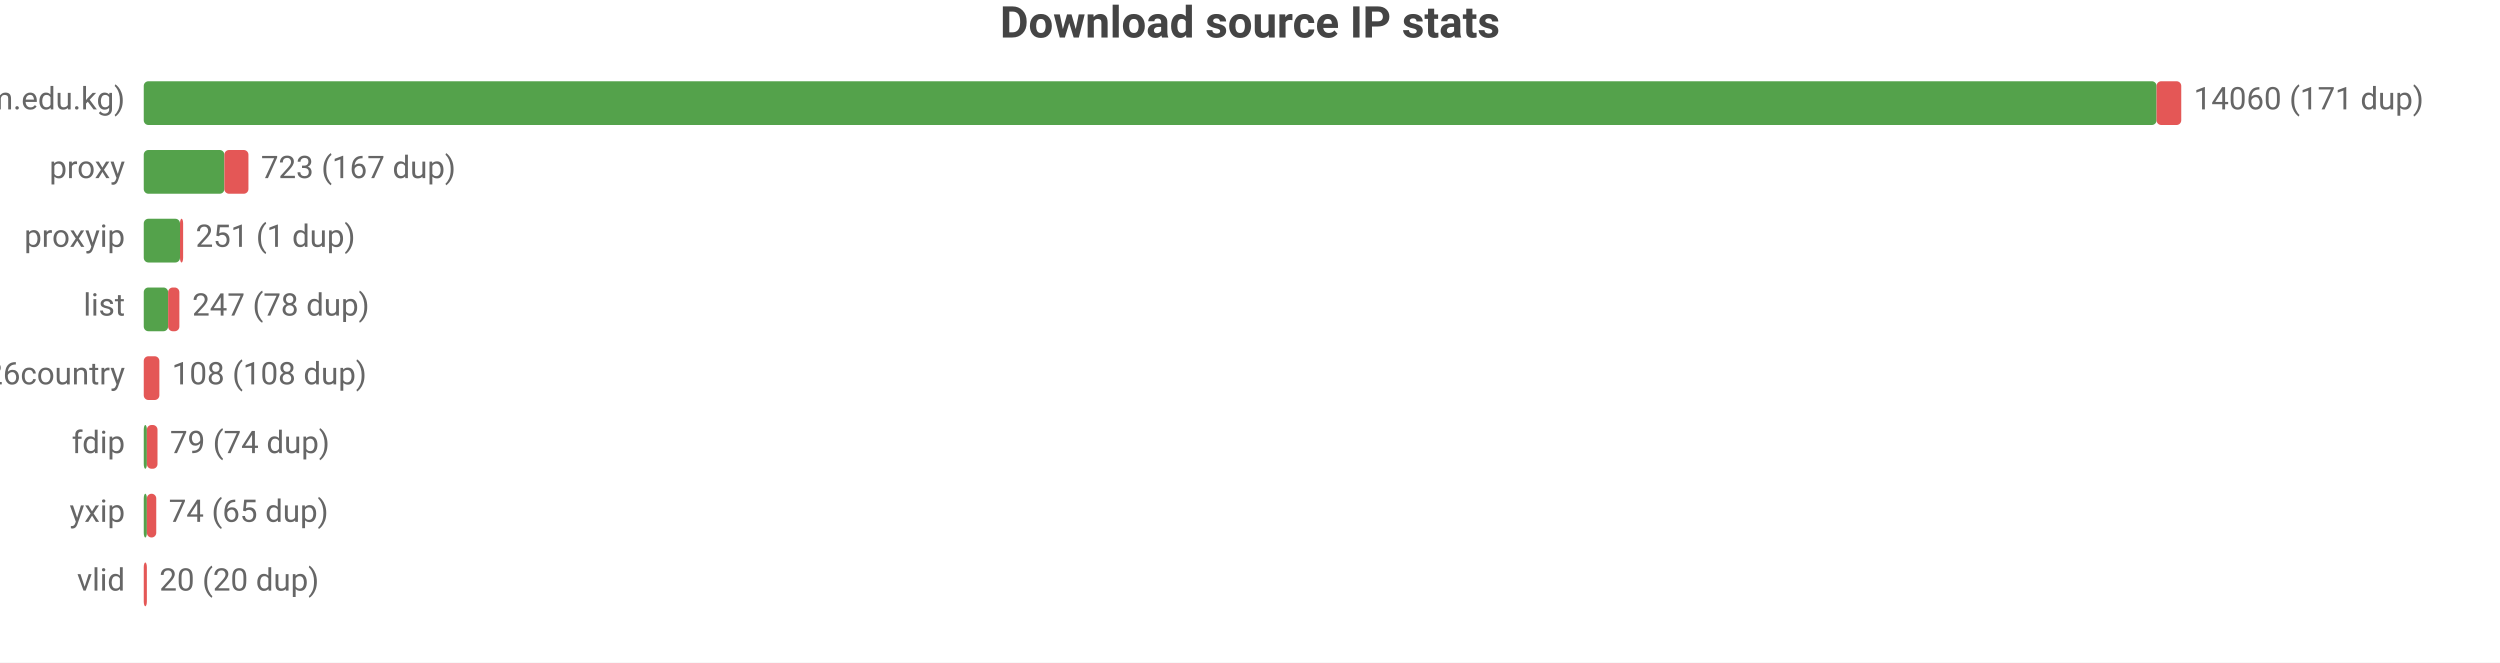
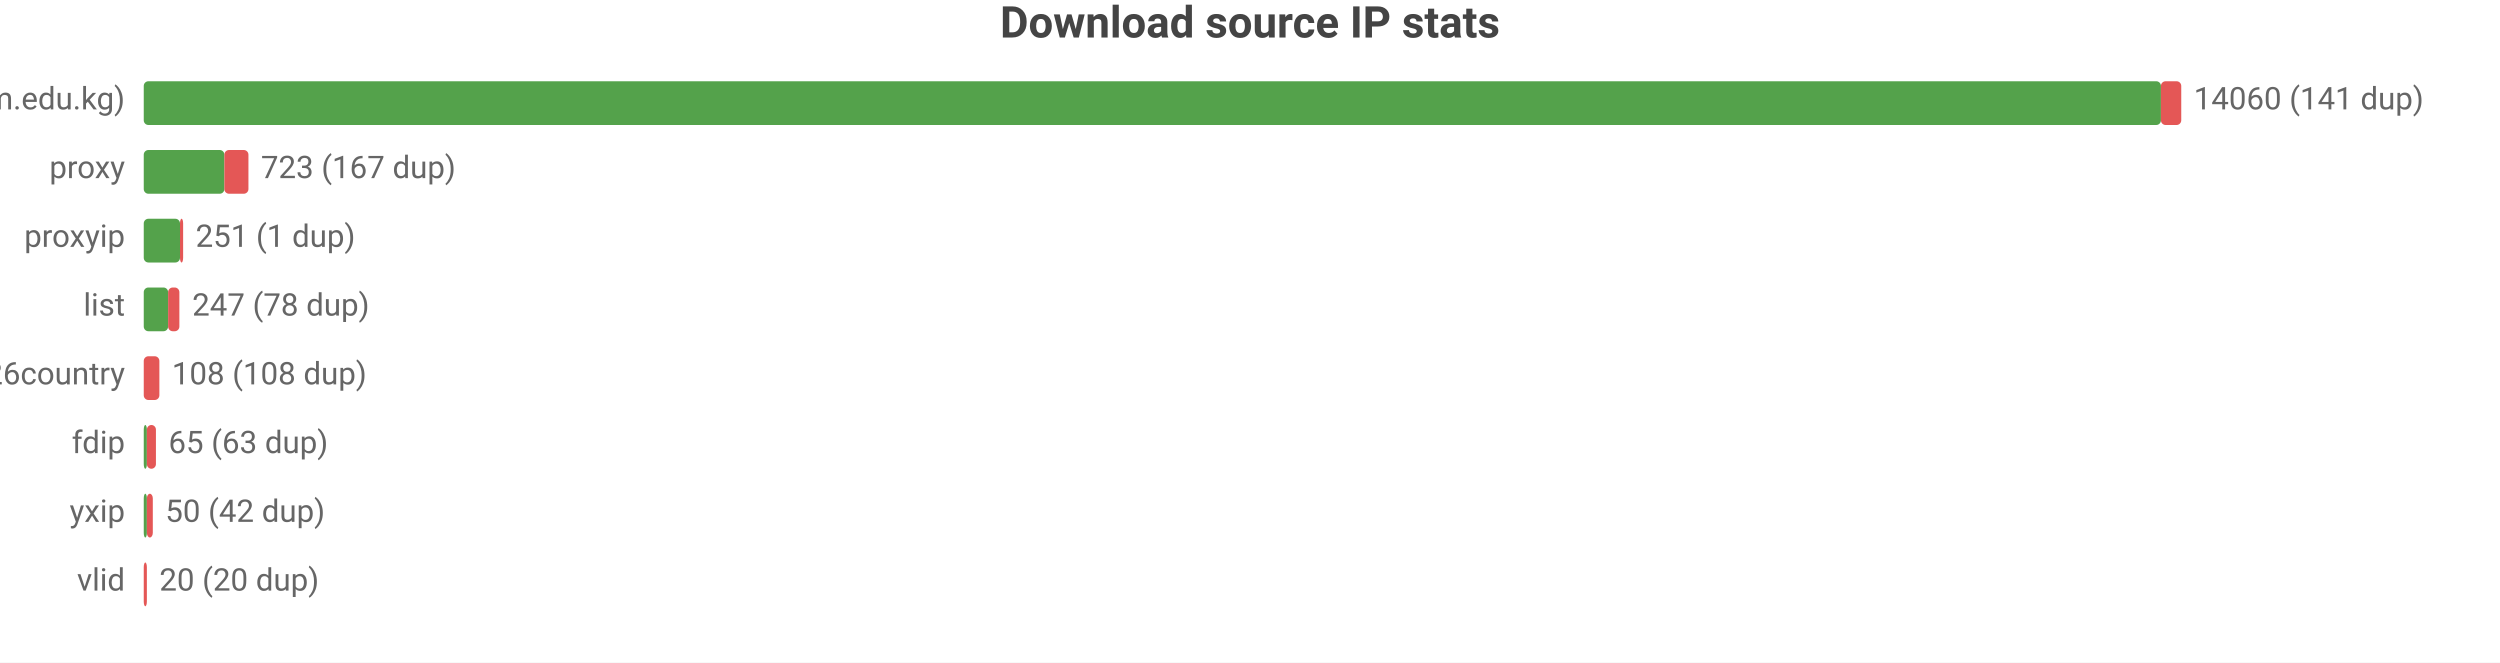
<svg xmlns="http://www.w3.org/2000/svg" width="800" height="212" viewBox="0 0 800 212">
  <rect width="800" height="212" fill="#ffffff" />
  <style>text{font-family:system-ui,-apple-system,'Segoe UI',Roboto,sans-serif}.g{stroke:#e8e8e8;stroke-width:1}.a{stroke:#999;stroke-width:1}.t{font-size:10px;fill:#666}.m{font-size:10px;text-anchor:middle;fill:#666}.e{font-size:10px;text-anchor:end;fill:#666}.l{font-size:11px;fill:#333}.tt{font-size:14px;font-weight:600;text-anchor:middle;fill:#444}.em{font-size:13px;text-anchor:middle;fill:#999}</style>
  <text class="tt" x="400.0" y="12">Download source IP stats</text>
  <text class="e" x="40" y="35">main (zip.cm.edu.kg)</text>
-   <rect x="46" y="26" width="644.1" height="14" fill="#54a24b" rx="1.5" />
-   <rect x="690.1" y="26" width="7.9" height="14" fill="#e45756" rx="1.5" />
-   <text class="t" x="702" y="35">14060 (171 dup)</text>
+   <rect x="46" y="26" width="645.5" height="14" fill="#54a24b" rx="1.5" />
+   <rect x="691.5" y="26" width="6.5" height="14" fill="#e45756" rx="1.5" />
+   <text class="t" x="702" y="35">14060 (141 dup)</text>
  <text class="e" x="40" y="57">proxy</text>
  <rect x="46" y="48" width="25.8" height="14" fill="#54a24b" rx="1.5" />
  <rect x="71.8" y="48" width="7.7" height="14" fill="#e45756" rx="1.5" />
  <text class="t" x="83.5" y="57">723 (167 dup)</text>
  <text class="e" x="40" y="79">proxyip</text>
  <rect x="46" y="70" width="11.6" height="14" fill="#54a24b" rx="1.5" />
  <rect x="57.6" y="70" width="1" height="14" fill="#e45756" rx="1.5" />
  <text class="t" x="62.6" y="79">251 (1 dup)</text>
  <text class="e" x="40" y="101">list</text>
  <rect x="46" y="92" width="7.8" height="14" fill="#54a24b" rx="1.5" />
  <rect x="53.8" y="92" width="3.6" height="14" fill="#e45756" rx="1.5" />
  <text class="t" x="61.5" y="101">247 (78 dup)</text>
  <text class="e" x="40" y="123">bestproxy%26country</text>
  <rect x="46" y="114" width="5.0" height="14" fill="#e45756" rx="1.5" />
  <text class="t" x="55.0" y="123">108 (108 dup)</text>
  <text class="e" x="40" y="145">fdip</text>
  <rect x="46" y="136" width="1" height="14" fill="#54a24b" rx="1.5" />
-   <rect x="47" y="136" width="3.4" height="14" fill="#e45756" rx="1.5" />
-   <text class="t" x="54.4" y="145">79 (74 dup)</text>
+   <rect x="47" y="136" width="2.9" height="14" fill="#e45756" rx="1.5" />
+   <text class="t" x="53.9" y="145">65 (63 dup)</text>
  <text class="e" x="40" y="167">yxip</text>
  <rect x="46" y="158" width="1" height="14" fill="#54a24b" rx="1.5" />
-   <rect x="47" y="158" width="3.0" height="14" fill="#e45756" rx="1.5" />
-   <text class="t" x="54.0" y="167">74 (65 dup)</text>
+   <rect x="47" y="158" width="1.9" height="14" fill="#e45756" rx="1.5" />
+   <text class="t" x="52.9" y="167">50 (42 dup)</text>
  <text class="e" x="40" y="189">vlid</text>
  <rect x="46" y="180" width="1" height="14" fill="#e45756" rx="1.5" />
  <text class="t" x="51" y="189">20 (20 dup)</text>
</svg>
